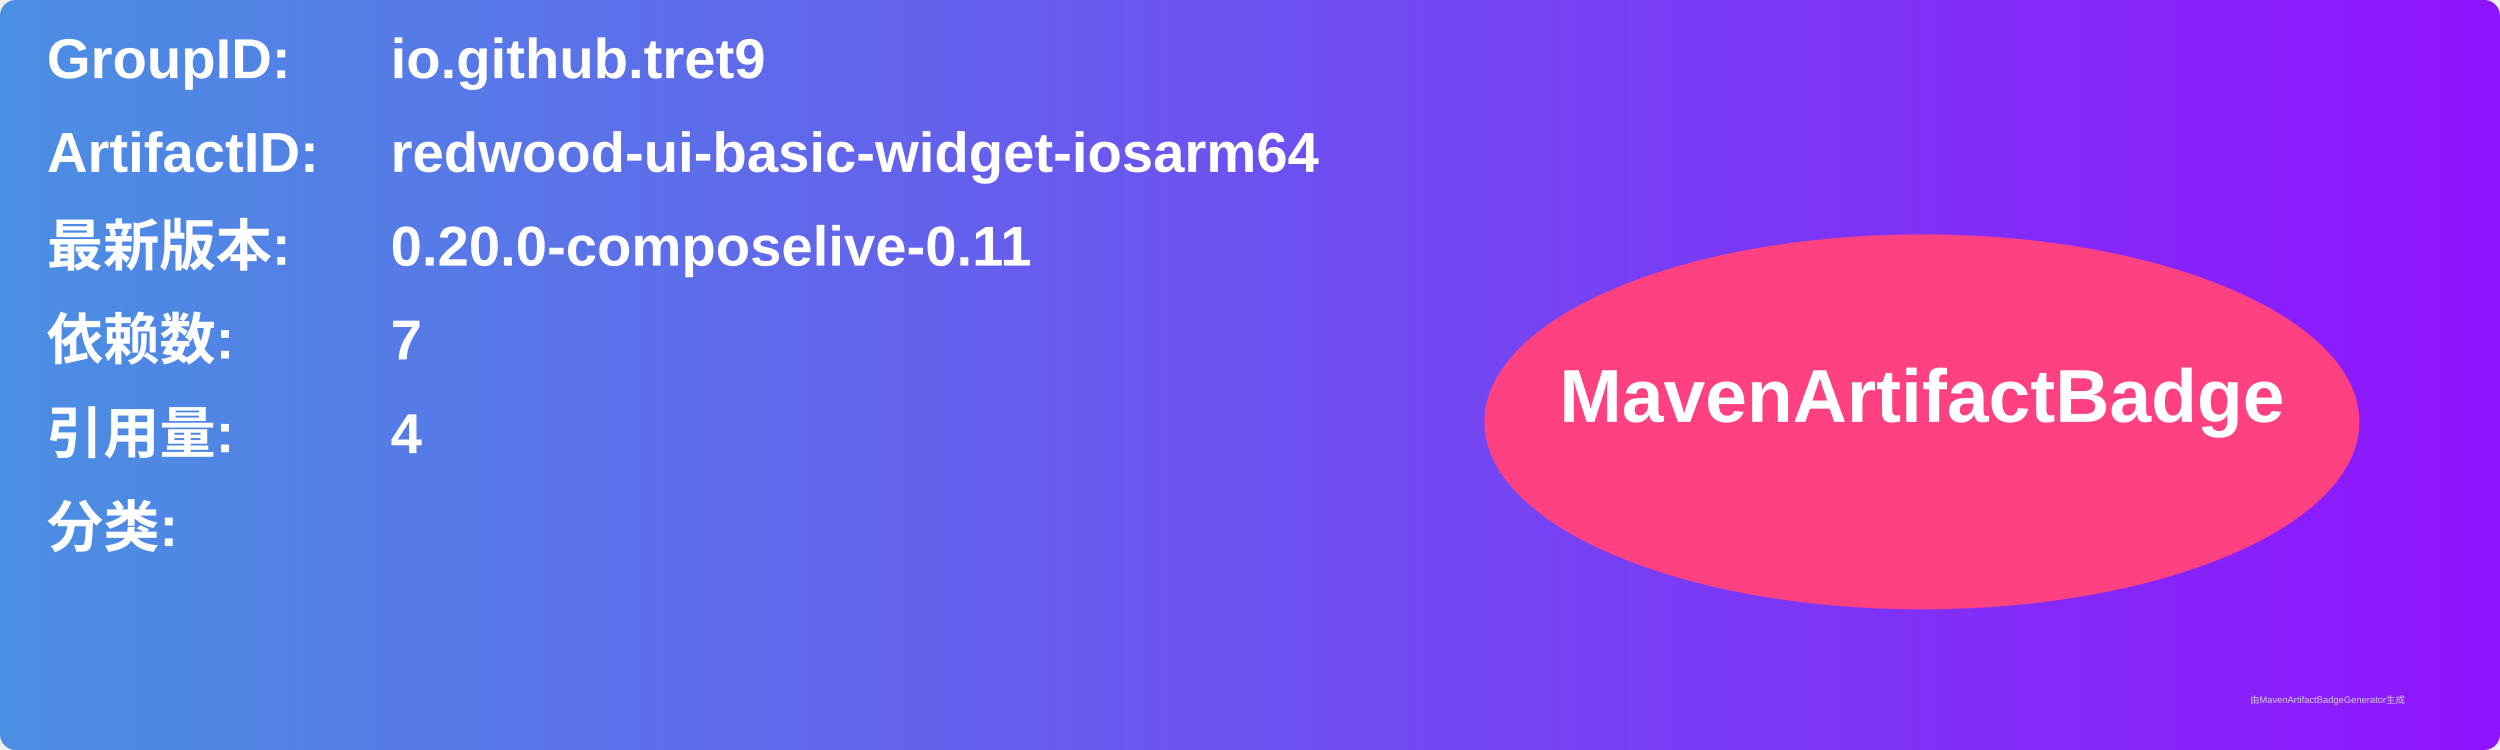
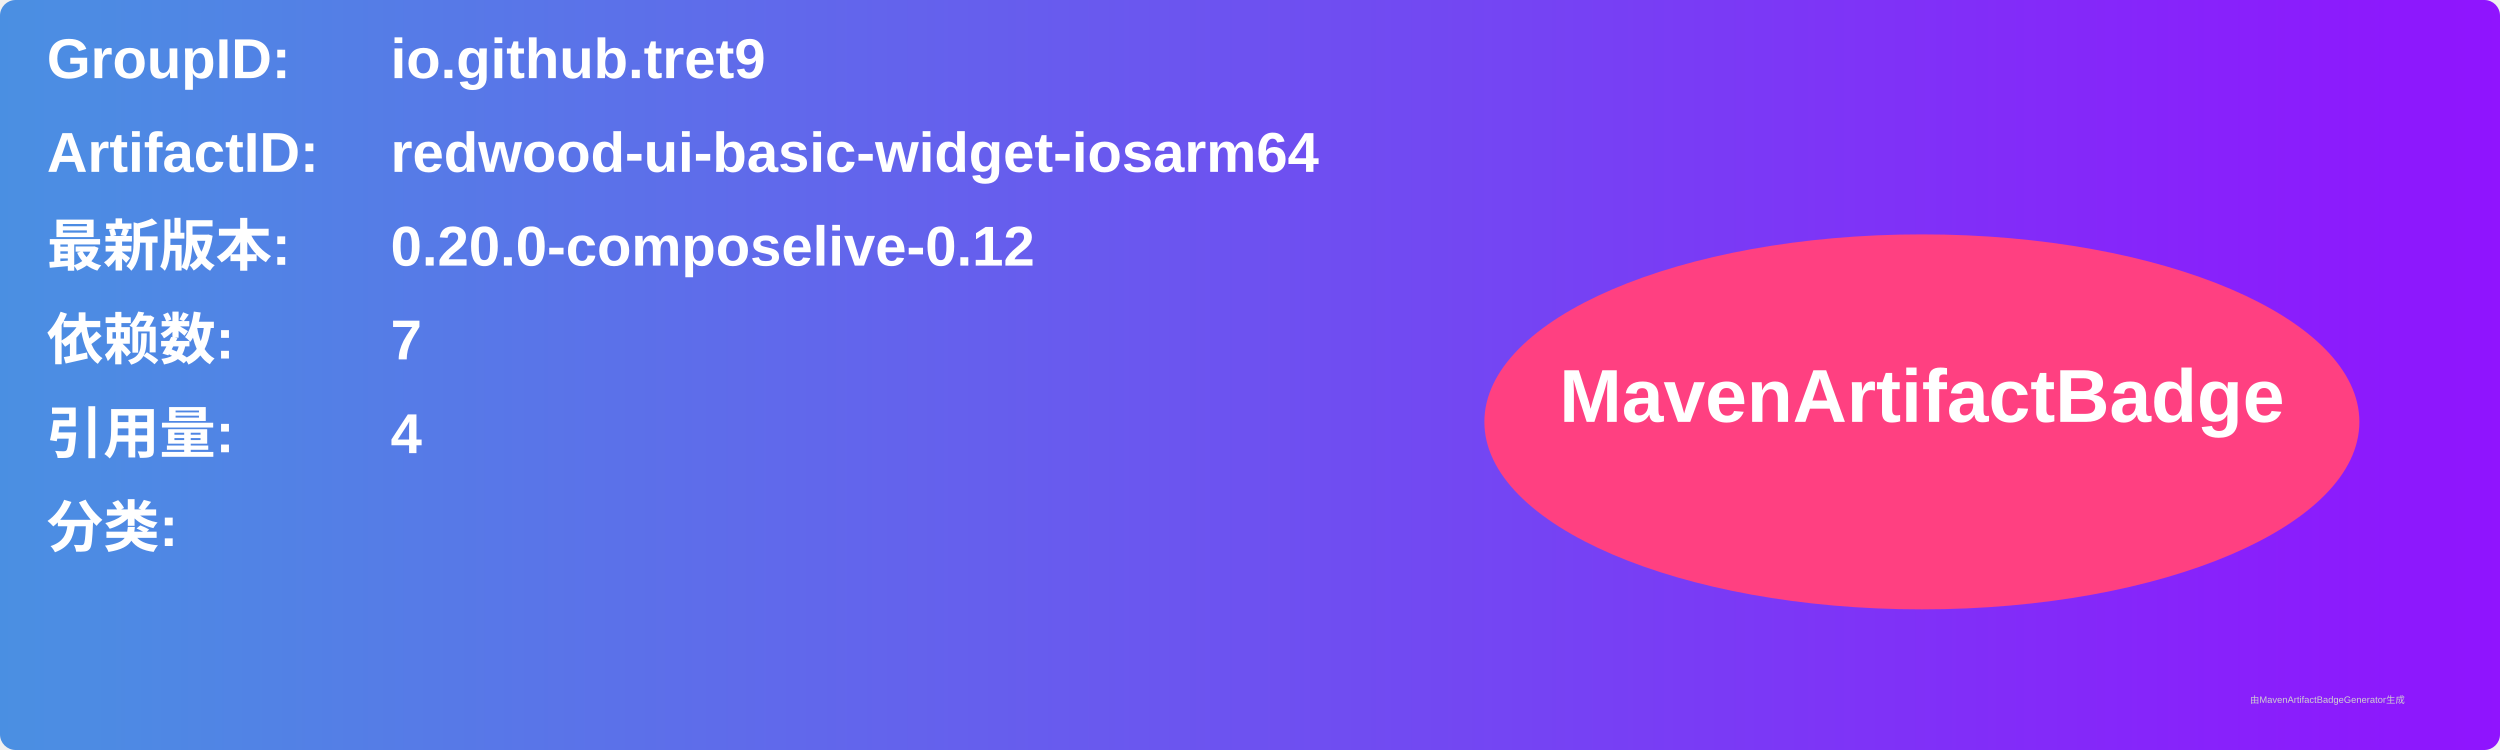
<svg xmlns="http://www.w3.org/2000/svg" width="800" height="240" viewBox="0 0 800 240">
  <linearGradient id="grad" x1="0%" y1="0%" x2="100%" y2="0%">
    <stop offset="0%" stop-color="#4a90e2" />
    <stop offset="100%" stop-color="#9013fe" />
  </linearGradient>
  <rect width="100%" height="100%" rx="5" ry="5" fill="url(#grad)" />
  <g transform="translate(15, 15)">
    <text x="0" y="10" font-family="Arial" font-size="18" fill="white" font-weight="bold" width="260">GroupID:</text>
    <text x="110" y="10" font-family="Arial" font-size="18" fill="white" font-weight="bold" width="460">io.github.tret9</text>
    <text x="0" y="40" font-family="Arial" font-size="18" fill="white" font-weight="bold" width="260">ArtifactID:</text>
    <text x="110" y="40" font-family="Arial" font-size="18" fill="white" font-weight="bold" width="460">redwood-ui-basic-widget-iosarm64</text>
    <text x="0" y="70" font-family="Arial" font-size="18" fill="white" font-weight="bold">最新版本:</text>
    <text x="110" y="70" font-family="Arial" font-size="18" fill="white" font-weight="bold">
-       <tspan font-weight="bold">0.20.0-composelive-0.11</tspan>
+       <tspan font-weight="bold">0.20.0-composelive-0.12</tspan>
    </text>
    <text x="0" y="100" font-family="Arial" font-size="18" fill="white" font-weight="bold">依赖数: </text>
    <text x="110" y="100" font-family="Arial" font-size="18" fill="white">
      <tspan font-weight="bold">7</tspan>
    </text>
    <text x="0" y="130" font-family="Arial" font-size="18" fill="white" font-weight="bold">引用量: </text>
    <text x="110" y="130" font-family="Arial" font-size="18" fill="white">
      <tspan font-weight="bold">4</tspan>
    </text>
    <text x="0" y="160" font-family="Arial" font-size="18" fill="white" font-weight="bold">分类:</text>
    <text x="10" y="190" font-family="Arial" font-size="10" fill="white">
      <tspan font-weight="bold" />
    </text>
    <ellipse cx="600" cy="120" rx="140" ry="60" fill="#ff4081" />
    <text x="600" y="120" text-anchor="middle" font-family="Arial" font-size="24" fill="white" font-weight="bold">MavenArtifactBadge</text>
  </g>
  <text x="720" y="225" font-family="Arial" font-size="3" fill="#d0d0d0">由MavenArtifactBadgeGenerator生成</text>
</svg>
